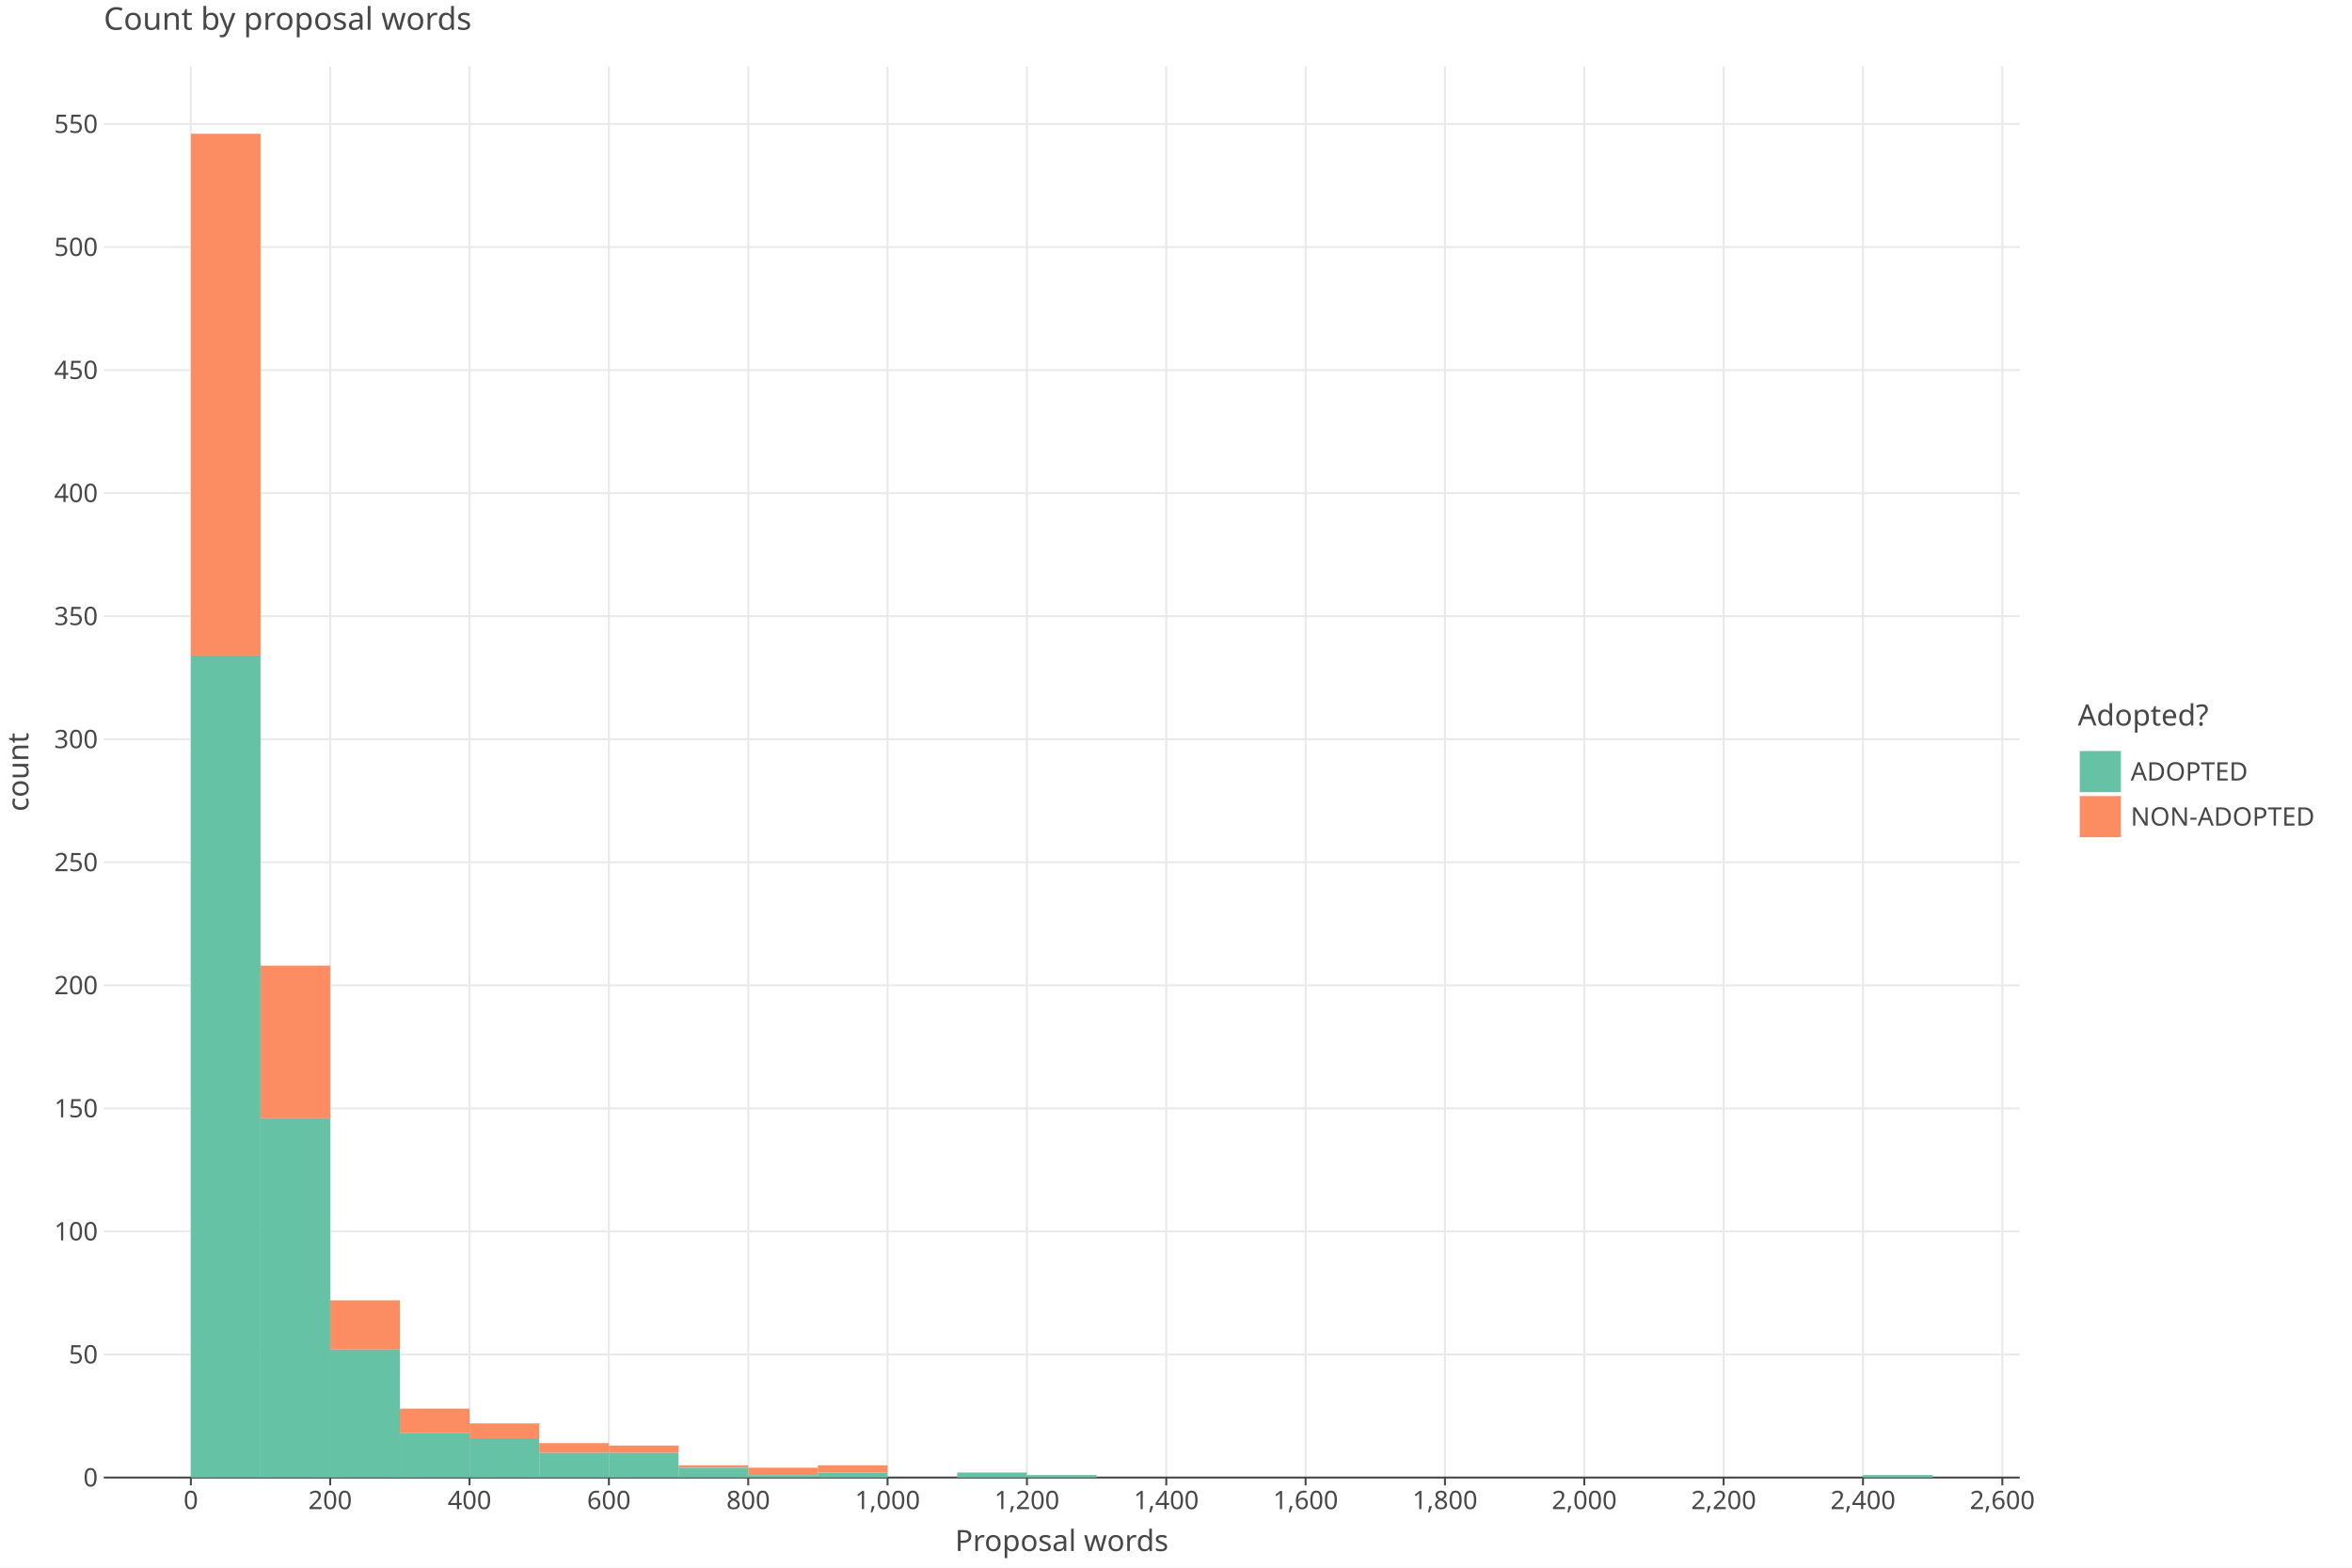
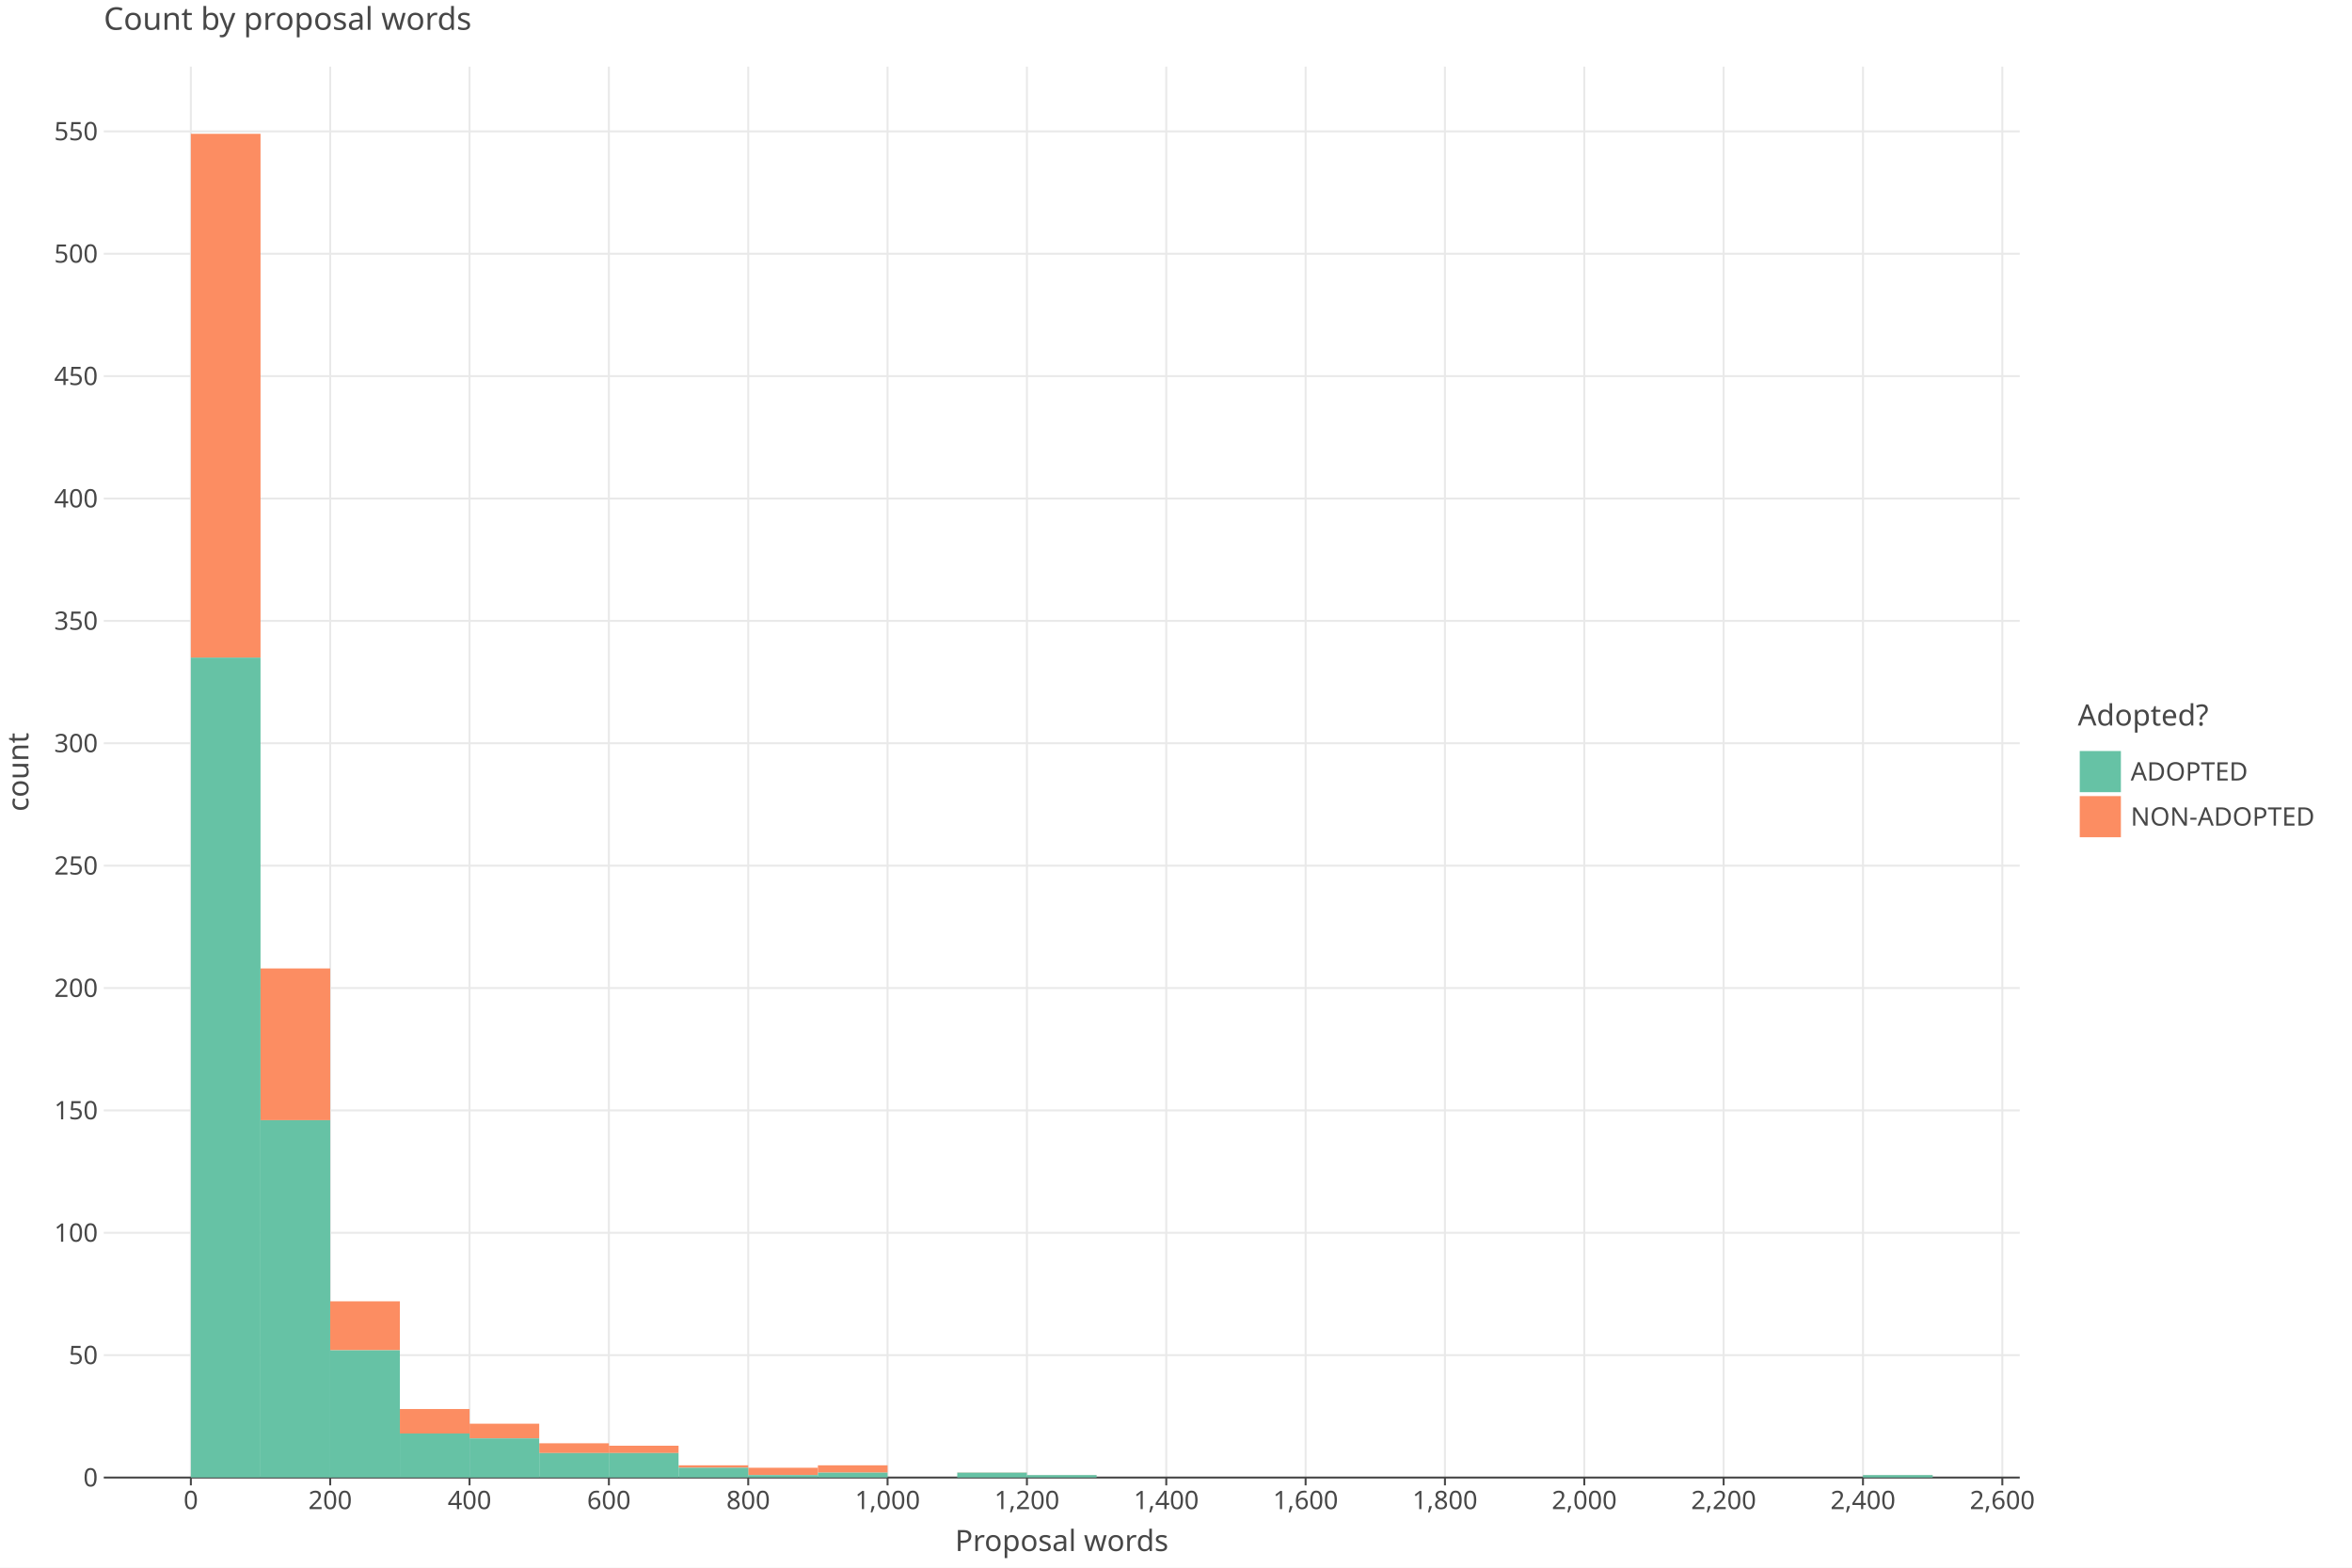
<svg xmlns="http://www.w3.org/2000/svg" class="plt-container" width="1200.0" height="800.0">
  <style type="text/css">
  .plt-container {
   font-family: Lucida Grande, sans-serif;
   user-select: none;
   -webkit-user-select: none;
   -moz-user-select: none;
   -ms-user-select: none;
}
text {
   text-rendering: optimizeLegibility;
}
- #pry65mw .plot-title {
+ #ptp3MWF .plot-title {
   fill: #474747;
   font-family: Lucida Grande, sans-serif;
   font-size: 16.0px;
   font-weight: normal;
   font-style: normal;   
}
- #pry65mw .plot-subtitle {
+ #ptp3MWF .plot-subtitle {
   fill: #474747;
   font-family: Lucida Grande, sans-serif;
   font-size: 15.0px;
   font-weight: normal;
   font-style: normal;   
}
- #pry65mw .plot-caption {
-    fill: #474747;
-    font-family: Lucida Grande, sans-serif;
-    font-size: 13.0px;
-    font-weight: normal;
-    font-style: normal;   
- }
- #pry65mw .legend-title {
+ #ptp3MWF .plot-caption {
+    fill: #474747;
+    font-family: Lucida Grande, sans-serif;
+    font-size: 13.0px;
+    font-weight: normal;
+    font-style: normal;   
+ }
+ #ptp3MWF .legend-title {
   fill: #474747;
   font-family: Lucida Grande, sans-serif;
   font-size: 15.0px;
   font-weight: normal;
   font-style: normal;   
}
- #pry65mw .legend-item {
-    fill: #474747;
-    font-family: Lucida Grande, sans-serif;
-    font-size: 13.0px;
-    font-weight: normal;
-    font-style: normal;   
- }
- #pry65mw .axis-title-x {
+ #ptp3MWF .legend-item {
+    fill: #474747;
+    font-family: Lucida Grande, sans-serif;
+    font-size: 13.0px;
+    font-weight: normal;
+    font-style: normal;   
+ }
+ #ptp3MWF .axis-title-x {
   fill: #474747;
   font-family: Lucida Grande, sans-serif;
   font-size: 15.0px;
   font-weight: normal;
   font-style: normal;   
}
- #pry65mw .axis-text-x {
-    fill: #474747;
-    font-family: Lucida Grande, sans-serif;
-    font-size: 13.0px;
-    font-weight: normal;
-    font-style: normal;   
- }
- #ddzHusx .axis-tooltip-text-x {
+ #ptp3MWF .axis-text-x {
+    fill: #474747;
+    font-family: Lucida Grande, sans-serif;
+    font-size: 13.0px;
+    font-weight: normal;
+    font-style: normal;   
+ }
+ #dYPILhN .axis-tooltip-text-x {
   fill: #ffffff;
   font-family: Lucida Grande, sans-serif;
   font-size: 13.0px;
   font-weight: normal;
   font-style: normal;   
}
- #pry65mw .axis-title-y {
+ #ptp3MWF .axis-title-y {
   fill: #474747;
   font-family: Lucida Grande, sans-serif;
   font-size: 15.0px;
   font-weight: normal;
   font-style: normal;   
}
- #pry65mw .axis-text-y {
-    fill: #474747;
-    font-family: Lucida Grande, sans-serif;
-    font-size: 13.0px;
-    font-weight: normal;
-    font-style: normal;   
- }
- #ddzHusx .axis-tooltip-text-y {
+ #ptp3MWF .axis-text-y {
+    fill: #474747;
+    font-family: Lucida Grande, sans-serif;
+    font-size: 13.0px;
+    font-weight: normal;
+    font-style: normal;   
+ }
+ #dYPILhN .axis-tooltip-text-y {
   fill: #ffffff;
   font-family: Lucida Grande, sans-serif;
   font-size: 13.0px;
   font-weight: normal;
   font-style: normal;   
}
- #pry65mw .facet-strip-text-x {
-    fill: #474747;
-    font-family: Lucida Grande, sans-serif;
-    font-size: 13.0px;
-    font-weight: normal;
-    font-style: normal;   
- }
- #pry65mw .facet-strip-text-y {
-    fill: #474747;
-    font-family: Lucida Grande, sans-serif;
-    font-size: 13.0px;
-    font-weight: normal;
-    font-style: normal;   
- }
- #ddzHusx .tooltip-text {
-    fill: #474747;
-    font-family: Lucida Grande, sans-serif;
-    font-size: 13.0px;
-    font-weight: normal;
-    font-style: normal;   
- }
- #ddzHusx .tooltip-title {
+ #ptp3MWF .facet-strip-text-x {
+    fill: #474747;
+    font-family: Lucida Grande, sans-serif;
+    font-size: 13.0px;
+    font-weight: normal;
+    font-style: normal;   
+ }
+ #ptp3MWF .facet-strip-text-y {
+    fill: #474747;
+    font-family: Lucida Grande, sans-serif;
+    font-size: 13.0px;
+    font-weight: normal;
+    font-style: normal;   
+ }
+ #dYPILhN .tooltip-text {
+    fill: #474747;
+    font-family: Lucida Grande, sans-serif;
+    font-size: 13.0px;
+    font-weight: normal;
+    font-style: normal;   
+ }
+ #dYPILhN .tooltip-title {
   fill: #474747;
   font-family: Lucida Grande, sans-serif;
   font-size: 13.0px;
   font-weight: bold;
   font-style: normal;   
}
- #ddzHusx .tooltip-label {
+ #dYPILhN .tooltip-label {
   fill: #474747;
   font-family: Lucida Grande, sans-serif;
   font-size: 13.0px;
   font-weight: bold;
   font-style: normal;   
}

  </style>
-   <g id="pry65mw">
+   <g id="ptp3MWF">
    <rect x="0.0" y="0.0" height="800.0" width="1200.0" stroke="rgb(71,71,71)" stroke-opacity="1.0" stroke-width="0.0" fill="rgb(255,255,255)" fill-opacity="1.0">
    </rect>
    <g transform="translate(23.0 34.0 ) ">
      <g transform="translate(29.94182 720.0 ) ">
        <line x1="44.434" y1="-0.0" x2="44.434" y2="-720.0" stroke="rgb(233,233,233)" stroke-opacity="1.0" stroke-width="1.0">
        </line>
        <line x1="115.527" y1="-0.0" x2="115.527" y2="-720.0" stroke="rgb(233,233,233)" stroke-opacity="1.0" stroke-width="1.0">
        </line>
        <line x1="186.621" y1="-0.0" x2="186.621" y2="-720.0" stroke="rgb(233,233,233)" stroke-opacity="1.0" stroke-width="1.0">
        </line>
        <line x1="257.715" y1="-0.0" x2="257.715" y2="-720.0" stroke="rgb(233,233,233)" stroke-opacity="1.0" stroke-width="1.0">
        </line>
        <line x1="328.809" y1="-0.0" x2="328.809" y2="-720.0" stroke="rgb(233,233,233)" stroke-opacity="1.0" stroke-width="1.0">
        </line>
        <line x1="399.903" y1="-0.0" x2="399.903" y2="-720.0" stroke="rgb(233,233,233)" stroke-opacity="1.0" stroke-width="1.0">
        </line>
        <line x1="470.997" y1="-0.0" x2="470.997" y2="-720.0" stroke="rgb(233,233,233)" stroke-opacity="1.0" stroke-width="1.0">
        </line>
        <line x1="542.09" y1="-0.0" x2="542.09" y2="-720.0" stroke="rgb(233,233,233)" stroke-opacity="1.0" stroke-width="1.0">
        </line>
        <line x1="613.184" y1="-0.0" x2="613.184" y2="-720.0" stroke="rgb(233,233,233)" stroke-opacity="1.0" stroke-width="1.0">
        </line>
        <line x1="684.278" y1="-0.0" x2="684.278" y2="-720.0" stroke="rgb(233,233,233)" stroke-opacity="1.0" stroke-width="1.0">
        </line>
        <line x1="755.372" y1="-0.0" x2="755.372" y2="-720.0" stroke="rgb(233,233,233)" stroke-opacity="1.0" stroke-width="1.0">
        </line>
        <line x1="826.466" y1="-0.0" x2="826.466" y2="-720.0" stroke="rgb(233,233,233)" stroke-opacity="1.0" stroke-width="1.0">
        </line>
        <line x1="897.559" y1="-0.0" x2="897.559" y2="-720.0" stroke="rgb(233,233,233)" stroke-opacity="1.0" stroke-width="1.0">
        </line>
        <line x1="968.653" y1="-0.0" x2="968.653" y2="-720.0" stroke="rgb(233,233,233)" stroke-opacity="1.0" stroke-width="1.0">
        </line>
        <g transform="translate(44.43364 0.0 ) ">
          <line stroke-width="1.0" stroke="rgb(71,71,71)" stroke-opacity="1.0" x2="0.0" y2="4.0">
          </line>
          <g transform="translate(0.0 7.0 ) ">
            <text class="axis-text-x" text-anchor="middle" dy="0.7em">
            0
            </text>
          </g>
        </g>
        <g transform="translate(115.5275 0.0 ) ">
          <line stroke-width="1.0" stroke="rgb(71,71,71)" stroke-opacity="1.0" x2="0.0" y2="4.0">
          </line>
          <g transform="translate(0.0 7.0 ) ">
            <text class="axis-text-x" text-anchor="middle" dy="0.7em">
            200
            </text>
          </g>
        </g>
        <g transform="translate(186.6213 0.0 ) ">
          <line stroke-width="1.0" stroke="rgb(71,71,71)" stroke-opacity="1.0" x2="0.0" y2="4.0">
          </line>
          <g transform="translate(0.0 7.0 ) ">
            <text class="axis-text-x" text-anchor="middle" dy="0.7em">
            400
            </text>
          </g>
        </g>
        <g transform="translate(257.7151 0.0 ) ">
          <line stroke-width="1.0" stroke="rgb(71,71,71)" stroke-opacity="1.0" x2="0.0" y2="4.0">
          </line>
          <g transform="translate(0.0 7.0 ) ">
            <text class="axis-text-x" text-anchor="middle" dy="0.7em">
            600
            </text>
          </g>
        </g>
        <g transform="translate(328.8089 0.0 ) ">
          <line stroke-width="1.0" stroke="rgb(71,71,71)" stroke-opacity="1.0" x2="0.0" y2="4.0">
          </line>
          <g transform="translate(0.0 7.0 ) ">
            <text class="axis-text-x" text-anchor="middle" dy="0.7em">
            800
            </text>
          </g>
        </g>
        <g transform="translate(399.9027 0.0 ) ">
          <line stroke-width="1.0" stroke="rgb(71,71,71)" stroke-opacity="1.0" x2="0.0" y2="4.0">
          </line>
          <g transform="translate(0.0 7.0 ) ">
            <text class="axis-text-x" text-anchor="middle" dy="0.7em">
            1,000
            </text>
          </g>
        </g>
        <g transform="translate(470.9965 0.0 ) ">
          <line stroke-width="1.0" stroke="rgb(71,71,71)" stroke-opacity="1.0" x2="0.0" y2="4.0">
          </line>
          <g transform="translate(0.0 7.0 ) ">
            <text class="axis-text-x" text-anchor="middle" dy="0.7em">
            1,200
            </text>
          </g>
        </g>
        <g transform="translate(542.0904 0.0 ) ">
          <line stroke-width="1.0" stroke="rgb(71,71,71)" stroke-opacity="1.0" x2="0.0" y2="4.0">
          </line>
          <g transform="translate(0.0 7.0 ) ">
            <text class="axis-text-x" text-anchor="middle" dy="0.7em">
            1,400
            </text>
          </g>
        </g>
        <g transform="translate(613.1842 0.0 ) ">
          <line stroke-width="1.0" stroke="rgb(71,71,71)" stroke-opacity="1.0" x2="0.0" y2="4.0">
          </line>
          <g transform="translate(0.0 7.0 ) ">
            <text class="axis-text-x" text-anchor="middle" dy="0.7em">
            1,600
            </text>
          </g>
        </g>
        <g transform="translate(684.278 0.0 ) ">
          <line stroke-width="1.0" stroke="rgb(71,71,71)" stroke-opacity="1.0" x2="0.0" y2="4.0">
          </line>
          <g transform="translate(0.0 7.0 ) ">
            <text class="axis-text-x" text-anchor="middle" dy="0.7em">
            1,800
            </text>
          </g>
        </g>
        <g transform="translate(755.3718 0.0 ) ">
          <line stroke-width="1.0" stroke="rgb(71,71,71)" stroke-opacity="1.0" x2="0.0" y2="4.0">
          </line>
          <g transform="translate(0.0 7.0 ) ">
            <text class="axis-text-x" text-anchor="middle" dy="0.7em">
            2,000
            </text>
          </g>
        </g>
        <g transform="translate(826.4656 0.0 ) ">
          <line stroke-width="1.0" stroke="rgb(71,71,71)" stroke-opacity="1.0" x2="0.0" y2="4.0">
          </line>
          <g transform="translate(0.0 7.0 ) ">
            <text class="axis-text-x" text-anchor="middle" dy="0.7em">
            2,200
            </text>
          </g>
        </g>
        <g transform="translate(897.5594 0.0 ) ">
          <line stroke-width="1.0" stroke="rgb(71,71,71)" stroke-opacity="1.0" x2="0.0" y2="4.0">
          </line>
          <g transform="translate(0.0 7.0 ) ">
            <text class="axis-text-x" text-anchor="middle" dy="0.7em">
            2,400
            </text>
          </g>
        </g>
        <g transform="translate(968.6533 0.0 ) ">
          <line stroke-width="1.0" stroke="rgb(71,71,71)" stroke-opacity="1.0" x2="0.0" y2="4.0">
          </line>
          <g transform="translate(0.0 7.0 ) ">
            <text class="axis-text-x" text-anchor="middle" dy="0.7em">
            2,600
            </text>
          </g>
        </g>
        <line x1="0.0" y1="0.0" x2="977.54" y2="0.0" stroke-width="1.0" stroke="rgb(71,71,71)" stroke-opacity="1.0">
        </line>
      </g>
      <g transform="translate(29.94182 0.0 ) ">
-         <line x1="0.0" y1="657.206" x2="977.54" y2="657.206" stroke="rgb(233,233,233)" stroke-opacity="1.0" stroke-width="1.0">
-         </line>
-         <line x1="0.0" y1="594.411" x2="977.54" y2="594.411" stroke="rgb(233,233,233)" stroke-opacity="1.0" stroke-width="1.0">
-         </line>
-         <line x1="0.0" y1="531.617" x2="977.54" y2="531.617" stroke="rgb(233,233,233)" stroke-opacity="1.0" stroke-width="1.0">
-         </line>
-         <line x1="0.0" y1="468.823" x2="977.54" y2="468.823" stroke="rgb(233,233,233)" stroke-opacity="1.0" stroke-width="1.0">
-         </line>
-         <line x1="0.0" y1="406.028" x2="977.54" y2="406.028" stroke="rgb(233,233,233)" stroke-opacity="1.0" stroke-width="1.0">
-         </line>
-         <line x1="0.0" y1="343.234" x2="977.54" y2="343.234" stroke="rgb(233,233,233)" stroke-opacity="1.0" stroke-width="1.0">
-         </line>
-         <line x1="0.0" y1="280.44" x2="977.54" y2="280.44" stroke="rgb(233,233,233)" stroke-opacity="1.0" stroke-width="1.0">
-         </line>
-         <line x1="0.0" y1="217.645" x2="977.54" y2="217.645" stroke="rgb(233,233,233)" stroke-opacity="1.0" stroke-width="1.0">
-         </line>
-         <line x1="0.0" y1="154.851" x2="977.54" y2="154.851" stroke="rgb(233,233,233)" stroke-opacity="1.0" stroke-width="1.0">
-         </line>
-         <line x1="0.0" y1="92.057" x2="977.54" y2="92.057" stroke="rgb(233,233,233)" stroke-opacity="1.0" stroke-width="1.0">
-         </line>
-         <line x1="0.0" y1="29.262" x2="977.54" y2="29.262" stroke="rgb(233,233,233)" stroke-opacity="1.0" stroke-width="1.0">
+         <line x1="0.0" y1="657.549" x2="977.54" y2="657.549" stroke="rgb(233,233,233)" stroke-opacity="1.0" stroke-width="1.0">
+         </line>
+         <line x1="0.0" y1="595.098" x2="977.54" y2="595.098" stroke="rgb(233,233,233)" stroke-opacity="1.0" stroke-width="1.0">
+         </line>
+         <line x1="0.0" y1="532.646" x2="977.54" y2="532.646" stroke="rgb(233,233,233)" stroke-opacity="1.0" stroke-width="1.0">
+         </line>
+         <line x1="0.0" y1="470.195" x2="977.54" y2="470.195" stroke="rgb(233,233,233)" stroke-opacity="1.0" stroke-width="1.0">
+         </line>
+         <line x1="0.0" y1="407.744" x2="977.54" y2="407.744" stroke="rgb(233,233,233)" stroke-opacity="1.0" stroke-width="1.0">
+         </line>
+         <line x1="0.0" y1="345.293" x2="977.54" y2="345.293" stroke="rgb(233,233,233)" stroke-opacity="1.0" stroke-width="1.0">
+         </line>
+         <line x1="0.0" y1="282.842" x2="977.54" y2="282.842" stroke="rgb(233,233,233)" stroke-opacity="1.0" stroke-width="1.0">
+         </line>
+         <line x1="0.0" y1="220.39" x2="977.54" y2="220.39" stroke="rgb(233,233,233)" stroke-opacity="1.0" stroke-width="1.0">
+         </line>
+         <line x1="0.0" y1="157.939" x2="977.54" y2="157.939" stroke="rgb(233,233,233)" stroke-opacity="1.0" stroke-width="1.0">
+         </line>
+         <line x1="0.0" y1="95.488" x2="977.54" y2="95.488" stroke="rgb(233,233,233)" stroke-opacity="1.0" stroke-width="1.0">
+         </line>
+         <line x1="0.0" y1="33.037" x2="977.54" y2="33.037" stroke="rgb(233,233,233)" stroke-opacity="1.0" stroke-width="1.0">
        </line>
        <g transform="translate(0.0 720.0 ) ">
          <g transform="translate(-3.0 0.0 ) ">
            <text class="axis-text-y" text-anchor="end" dy="0.35em">
            0
            </text>
          </g>
        </g>
-         <g transform="translate(0.0 657.2057 ) ">
+         <g transform="translate(0.0 657.5488 ) ">
          <g transform="translate(-3.0 0.0 ) ">
            <text class="axis-text-y" text-anchor="end" dy="0.35em">
            50
            </text>
          </g>
        </g>
-         <g transform="translate(0.0 594.4113 ) ">
+         <g transform="translate(0.0 595.0976 ) ">
          <g transform="translate(-3.0 0.0 ) ">
            <text class="axis-text-y" text-anchor="end" dy="0.35em">
            100
            </text>
          </g>
        </g>
-         <g transform="translate(0.0 531.617 ) ">
+         <g transform="translate(0.0 532.6464 ) ">
          <g transform="translate(-3.0 0.0 ) ">
            <text class="axis-text-y" text-anchor="end" dy="0.35em">
            150
            </text>
          </g>
        </g>
-         <g transform="translate(0.0 468.8226 ) ">
+         <g transform="translate(0.0 470.1952 ) ">
          <g transform="translate(-3.0 0.0 ) ">
            <text class="axis-text-y" text-anchor="end" dy="0.35em">
            200
            </text>
          </g>
        </g>
-         <g transform="translate(0.0 406.0283 ) ">
+         <g transform="translate(0.0 407.744 ) ">
          <g transform="translate(-3.0 0.0 ) ">
            <text class="axis-text-y" text-anchor="end" dy="0.35em">
            250
            </text>
          </g>
        </g>
-         <g transform="translate(0.0 343.2339 ) ">
+         <g transform="translate(0.0 345.2927 ) ">
          <g transform="translate(-3.0 0.0 ) ">
            <text class="axis-text-y" text-anchor="end" dy="0.35em">
            300
            </text>
          </g>
        </g>
-         <g transform="translate(0.0 280.4396 ) ">
+         <g transform="translate(0.0 282.8415 ) ">
          <g transform="translate(-3.0 0.0 ) ">
            <text class="axis-text-y" text-anchor="end" dy="0.35em">
            350
            </text>
          </g>
        </g>
-         <g transform="translate(0.0 217.6452 ) ">
+         <g transform="translate(0.0 220.3903 ) ">
          <g transform="translate(-3.0 0.0 ) ">
            <text class="axis-text-y" text-anchor="end" dy="0.35em">
            400
            </text>
          </g>
        </g>
-         <g transform="translate(0.0 154.8509 ) ">
+         <g transform="translate(0.0 157.9391 ) ">
          <g transform="translate(-3.0 0.0 ) ">
            <text class="axis-text-y" text-anchor="end" dy="0.35em">
            450
            </text>
          </g>
        </g>
-         <g transform="translate(0.0 92.05651 ) ">
+         <g transform="translate(0.0 95.4879 ) ">
          <g transform="translate(-3.0 0.0 ) ">
            <text class="axis-text-y" text-anchor="end" dy="0.35em">
            500
            </text>
          </g>
        </g>
-         <g transform="translate(0.0 29.26217 ) ">
+         <g transform="translate(0.0 33.03669 ) ">
          <g transform="translate(-3.0 0.0 ) ">
            <text class="axis-text-y" text-anchor="end" dy="0.35em">
            550
            </text>
          </g>
        </g>
      </g>
-       <g transform="translate(29.94182 0.0 ) " clip-path="url(#cH74NW9)" clip-bounds-jfx="[rect (0.0, 0.0), (977.54, 720.0)]">
+       <g transform="translate(29.94182 0.0 ) " clip-path="url(#c8ywAWj)" clip-bounds-jfx="[rect (0.0, 0.0), (977.54, 720.0)]">
        <defs>
-           <clipPath id="cH74NW9">
+           <clipPath id="c8ywAWj">
            <rect x="0.0" y="0.0" width="977.54" height="720.0">
            </rect>
          </clipPath>
        </defs>
-         <rect x="897.559" y="718.744" height="0.1" width="35.547" stroke="rgb(0,0,0)" stroke-opacity="0.0" fill="rgb(252,141,98)" fill-opacity="1.0" stroke-width="1.0">
+         <rect x="897.559" y="718.751" height="0.1" width="35.547" stroke="rgb(0,0,0)" stroke-opacity="0.0" fill="rgb(252,141,98)" fill-opacity="1.0" stroke-width="1.0">
        </rect>
        <rect x="862.013" y="720.0" height="0.1" width="35.547" stroke="rgb(0,0,0)" stroke-opacity="0.0" fill="rgb(252,141,98)" fill-opacity="1.0" stroke-width="1.0">
        </rect>
        <rect x="826.466" y="720.0" height="0.1" width="35.547" stroke="rgb(0,0,0)" stroke-opacity="0.0" fill="rgb(252,141,98)" fill-opacity="1.0" stroke-width="1.0">
        </rect>
        <rect x="790.919" y="720.0" height="0.1" width="35.547" stroke="rgb(0,0,0)" stroke-opacity="0.0" fill="rgb(252,141,98)" fill-opacity="1.0" stroke-width="1.0">
        </rect>
        <rect x="755.372" y="720.0" height="0.1" width="35.547" stroke="rgb(0,0,0)" stroke-opacity="0.0" fill="rgb(252,141,98)" fill-opacity="1.0" stroke-width="1.0">
        </rect>
        <rect x="719.825" y="720.0" height="0.1" width="35.547" stroke="rgb(0,0,0)" stroke-opacity="0.0" fill="rgb(252,141,98)" fill-opacity="1.0" stroke-width="1.0">
        </rect>
        <rect x="684.278" y="720.0" height="0.1" width="35.547" stroke="rgb(0,0,0)" stroke-opacity="0.0" fill="rgb(252,141,98)" fill-opacity="1.0" stroke-width="1.0">
        </rect>
        <rect x="648.731" y="720.0" height="0.1" width="35.547" stroke="rgb(0,0,0)" stroke-opacity="0.0" fill="rgb(252,141,98)" fill-opacity="1.0" stroke-width="1.0">
        </rect>
        <rect x="613.184" y="720.0" height="0.1" width="35.547" stroke="rgb(0,0,0)" stroke-opacity="0.0" fill="rgb(252,141,98)" fill-opacity="1.0" stroke-width="1.0">
        </rect>
        <rect x="577.637" y="720.0" height="0.1" width="35.547" stroke="rgb(0,0,0)" stroke-opacity="0.0" fill="rgb(252,141,98)" fill-opacity="1.0" stroke-width="1.0">
        </rect>
        <rect x="542.09" y="720.0" height="0.1" width="35.547" stroke="rgb(0,0,0)" stroke-opacity="0.0" fill="rgb(252,141,98)" fill-opacity="1.0" stroke-width="1.0">
        </rect>
        <rect x="506.543" y="720.0" height="0.1" width="35.547" stroke="rgb(0,0,0)" stroke-opacity="0.0" fill="rgb(252,141,98)" fill-opacity="1.0" stroke-width="1.0">
        </rect>
-         <rect x="470.997" y="718.744" height="0.1" width="35.547" stroke="rgb(0,0,0)" stroke-opacity="0.0" fill="rgb(252,141,98)" fill-opacity="1.0" stroke-width="1.0">
-         </rect>
-         <rect x="435.45" y="717.488" height="0.1" width="35.547" stroke="rgb(0,0,0)" stroke-opacity="0.0" fill="rgb(252,141,98)" fill-opacity="1.0" stroke-width="1.0">
+         <rect x="470.997" y="718.751" height="0.1" width="35.547" stroke="rgb(0,0,0)" stroke-opacity="0.0" fill="rgb(252,141,98)" fill-opacity="1.0" stroke-width="1.0">
+         </rect>
+         <rect x="435.45" y="717.502" height="0.1" width="35.547" stroke="rgb(0,0,0)" stroke-opacity="0.0" fill="rgb(252,141,98)" fill-opacity="1.0" stroke-width="1.0">
        </rect>
        <rect x="399.903" y="720.0" height="0.1" width="35.547" stroke="rgb(0,0,0)" stroke-opacity="0.0" fill="rgb(252,141,98)" fill-opacity="1.0" stroke-width="1.0">
        </rect>
-         <rect x="364.356" y="713.721" height="3.768" width="35.547" stroke="rgb(0,0,0)" stroke-opacity="0.0" fill="rgb(252,141,98)" fill-opacity="1.0" stroke-width="1.0">
-         </rect>
-         <rect x="328.809" y="714.976" height="3.768" width="35.547" stroke="rgb(0,0,0)" stroke-opacity="0.0" fill="rgb(252,141,98)" fill-opacity="1.0" stroke-width="1.0">
-         </rect>
-         <rect x="293.262" y="713.721" height="1.256" width="35.547" stroke="rgb(0,0,0)" stroke-opacity="0.0" fill="rgb(252,141,98)" fill-opacity="1.0" stroke-width="1.0">
-         </rect>
-         <rect x="257.715" y="703.673" height="3.768" width="35.547" stroke="rgb(0,0,0)" stroke-opacity="0.0" fill="rgb(252,141,98)" fill-opacity="1.0" stroke-width="1.0">
-         </rect>
-         <rect x="222.168" y="702.418" height="5.024" width="35.547" stroke="rgb(0,0,0)" stroke-opacity="0.0" fill="rgb(252,141,98)" fill-opacity="1.0" stroke-width="1.0">
-         </rect>
-         <rect x="186.621" y="692.37" height="7.535" width="35.547" stroke="rgb(0,0,0)" stroke-opacity="0.0" fill="rgb(252,141,98)" fill-opacity="1.0" stroke-width="1.0">
-         </rect>
-         <rect x="151.074" y="684.835" height="12.559" width="35.547" stroke="rgb(0,0,0)" stroke-opacity="0.0" fill="rgb(252,141,98)" fill-opacity="1.0" stroke-width="1.0">
-         </rect>
-         <rect x="115.527" y="629.576" height="25.118" width="35.547" stroke="rgb(0,0,0)" stroke-opacity="0.0" fill="rgb(252,141,98)" fill-opacity="1.0" stroke-width="1.0">
-         </rect>
-         <rect x="79.981" y="458.776" height="77.865" width="35.547" stroke="rgb(0,0,0)" stroke-opacity="0.0" fill="rgb(252,141,98)" fill-opacity="1.0" stroke-width="1.0">
-         </rect>
-         <rect x="44.434" y="34.286" height="266.248" width="35.547" stroke="rgb(0,0,0)" stroke-opacity="0.0" fill="rgb(252,141,98)" fill-opacity="1.0" stroke-width="1.0">
-         </rect>
-         <rect x="897.559" y="718.744" height="1.256" width="35.547" stroke="rgb(0,0,0)" stroke-opacity="0.0" fill="rgb(102,194,165)" fill-opacity="1.0" stroke-width="1.0">
+         <rect x="364.356" y="713.755" height="3.747" width="35.547" stroke="rgb(0,0,0)" stroke-opacity="0.0" fill="rgb(252,141,98)" fill-opacity="1.0" stroke-width="1.0">
+         </rect>
+         <rect x="328.809" y="715.004" height="3.747" width="35.547" stroke="rgb(0,0,0)" stroke-opacity="0.0" fill="rgb(252,141,98)" fill-opacity="1.0" stroke-width="1.0">
+         </rect>
+         <rect x="293.262" y="713.755" height="1.249" width="35.547" stroke="rgb(0,0,0)" stroke-opacity="0.0" fill="rgb(252,141,98)" fill-opacity="1.0" stroke-width="1.0">
+         </rect>
+         <rect x="257.715" y="703.763" height="3.747" width="35.547" stroke="rgb(0,0,0)" stroke-opacity="0.0" fill="rgb(252,141,98)" fill-opacity="1.0" stroke-width="1.0">
+         </rect>
+         <rect x="222.168" y="702.514" height="4.996" width="35.547" stroke="rgb(0,0,0)" stroke-opacity="0.0" fill="rgb(252,141,98)" fill-opacity="1.0" stroke-width="1.0">
+         </rect>
+         <rect x="186.621" y="692.521" height="7.494" width="35.547" stroke="rgb(0,0,0)" stroke-opacity="0.0" fill="rgb(252,141,98)" fill-opacity="1.0" stroke-width="1.0">
+         </rect>
+         <rect x="151.074" y="685.027" height="12.49" width="35.547" stroke="rgb(0,0,0)" stroke-opacity="0.0" fill="rgb(252,141,98)" fill-opacity="1.0" stroke-width="1.0">
+         </rect>
+         <rect x="115.527" y="630.07" height="24.98" width="35.547" stroke="rgb(0,0,0)" stroke-opacity="0.0" fill="rgb(252,141,98)" fill-opacity="1.0" stroke-width="1.0">
+         </rect>
+         <rect x="79.981" y="460.203" height="77.44" width="35.547" stroke="rgb(0,0,0)" stroke-opacity="0.0" fill="rgb(252,141,98)" fill-opacity="1.0" stroke-width="1.0">
+         </rect>
+         <rect x="44.434" y="34.286" height="267.291" width="35.547" stroke="rgb(0,0,0)" stroke-opacity="0.0" fill="rgb(252,141,98)" fill-opacity="1.0" stroke-width="1.0">
+         </rect>
+         <rect x="897.559" y="718.751" height="1.249" width="35.547" stroke="rgb(0,0,0)" stroke-opacity="0.0" fill="rgb(102,194,165)" fill-opacity="1.0" stroke-width="1.0">
        </rect>
        <rect x="862.013" y="720.0" height="0.1" width="35.547" stroke="rgb(0,0,0)" stroke-opacity="0.0" fill="rgb(102,194,165)" fill-opacity="1.0" stroke-width="1.0">
        </rect>
        <rect x="826.466" y="720.0" height="0.1" width="35.547" stroke="rgb(0,0,0)" stroke-opacity="0.0" fill="rgb(102,194,165)" fill-opacity="1.0" stroke-width="1.0">
        </rect>
        <rect x="790.919" y="720.0" height="0.1" width="35.547" stroke="rgb(0,0,0)" stroke-opacity="0.0" fill="rgb(102,194,165)" fill-opacity="1.0" stroke-width="1.0">
        </rect>
        <rect x="755.372" y="720.0" height="0.1" width="35.547" stroke="rgb(0,0,0)" stroke-opacity="0.0" fill="rgb(102,194,165)" fill-opacity="1.0" stroke-width="1.0">
        </rect>
        <rect x="719.825" y="720.0" height="0.1" width="35.547" stroke="rgb(0,0,0)" stroke-opacity="0.0" fill="rgb(102,194,165)" fill-opacity="1.0" stroke-width="1.0">
        </rect>
        <rect x="684.278" y="720.0" height="0.1" width="35.547" stroke="rgb(0,0,0)" stroke-opacity="0.0" fill="rgb(102,194,165)" fill-opacity="1.0" stroke-width="1.0">
        </rect>
        <rect x="648.731" y="720.0" height="0.1" width="35.547" stroke="rgb(0,0,0)" stroke-opacity="0.0" fill="rgb(102,194,165)" fill-opacity="1.0" stroke-width="1.0">
        </rect>
        <rect x="613.184" y="720.0" height="0.1" width="35.547" stroke="rgb(0,0,0)" stroke-opacity="0.0" fill="rgb(102,194,165)" fill-opacity="1.0" stroke-width="1.0">
        </rect>
        <rect x="577.637" y="720.0" height="0.1" width="35.547" stroke="rgb(0,0,0)" stroke-opacity="0.0" fill="rgb(102,194,165)" fill-opacity="1.0" stroke-width="1.0">
        </rect>
        <rect x="542.09" y="720.0" height="0.1" width="35.547" stroke="rgb(0,0,0)" stroke-opacity="0.0" fill="rgb(102,194,165)" fill-opacity="1.0" stroke-width="1.0">
        </rect>
        <rect x="506.543" y="720.0" height="0.1" width="35.547" stroke="rgb(0,0,0)" stroke-opacity="0.0" fill="rgb(102,194,165)" fill-opacity="1.0" stroke-width="1.0">
        </rect>
-         <rect x="470.997" y="718.744" height="1.256" width="35.547" stroke="rgb(0,0,0)" stroke-opacity="0.0" fill="rgb(102,194,165)" fill-opacity="1.0" stroke-width="1.0">
-         </rect>
-         <rect x="435.45" y="717.488" height="2.512" width="35.547" stroke="rgb(0,0,0)" stroke-opacity="0.0" fill="rgb(102,194,165)" fill-opacity="1.0" stroke-width="1.0">
+         <rect x="470.997" y="718.751" height="1.249" width="35.547" stroke="rgb(0,0,0)" stroke-opacity="0.0" fill="rgb(102,194,165)" fill-opacity="1.0" stroke-width="1.0">
+         </rect>
+         <rect x="435.45" y="717.502" height="2.498" width="35.547" stroke="rgb(0,0,0)" stroke-opacity="0.0" fill="rgb(102,194,165)" fill-opacity="1.0" stroke-width="1.0">
        </rect>
        <rect x="399.903" y="720.0" height="0.1" width="35.547" stroke="rgb(0,0,0)" stroke-opacity="0.0" fill="rgb(102,194,165)" fill-opacity="1.0" stroke-width="1.0">
        </rect>
-         <rect x="364.356" y="717.488" height="2.512" width="35.547" stroke="rgb(0,0,0)" stroke-opacity="0.0" fill="rgb(102,194,165)" fill-opacity="1.0" stroke-width="1.0">
-         </rect>
-         <rect x="328.809" y="718.744" height="1.256" width="35.547" stroke="rgb(0,0,0)" stroke-opacity="0.0" fill="rgb(102,194,165)" fill-opacity="1.0" stroke-width="1.0">
-         </rect>
-         <rect x="293.262" y="714.976" height="5.024" width="35.547" stroke="rgb(0,0,0)" stroke-opacity="0.0" fill="rgb(102,194,165)" fill-opacity="1.0" stroke-width="1.0">
-         </rect>
-         <rect x="257.715" y="707.441" height="12.559" width="35.547" stroke="rgb(0,0,0)" stroke-opacity="0.0" fill="rgb(102,194,165)" fill-opacity="1.0" stroke-width="1.0">
-         </rect>
-         <rect x="222.168" y="707.441" height="12.559" width="35.547" stroke="rgb(0,0,0)" stroke-opacity="0.0" fill="rgb(102,194,165)" fill-opacity="1.0" stroke-width="1.0">
-         </rect>
-         <rect x="186.621" y="699.906" height="20.094" width="35.547" stroke="rgb(0,0,0)" stroke-opacity="0.0" fill="rgb(102,194,165)" fill-opacity="1.0" stroke-width="1.0">
-         </rect>
-         <rect x="151.074" y="697.394" height="22.606" width="35.547" stroke="rgb(0,0,0)" stroke-opacity="0.0" fill="rgb(102,194,165)" fill-opacity="1.0" stroke-width="1.0">
-         </rect>
-         <rect x="115.527" y="654.694" height="65.306" width="35.547" stroke="rgb(0,0,0)" stroke-opacity="0.0" fill="rgb(102,194,165)" fill-opacity="1.0" stroke-width="1.0">
-         </rect>
-         <rect x="79.981" y="536.641" height="183.359" width="35.547" stroke="rgb(0,0,0)" stroke-opacity="0.0" fill="rgb(102,194,165)" fill-opacity="1.0" stroke-width="1.0">
-         </rect>
-         <rect x="44.434" y="300.534" height="419.466" width="35.547" stroke="rgb(0,0,0)" stroke-opacity="0.0" fill="rgb(102,194,165)" fill-opacity="1.0" stroke-width="1.0">
+         <rect x="364.356" y="717.502" height="2.498" width="35.547" stroke="rgb(0,0,0)" stroke-opacity="0.0" fill="rgb(102,194,165)" fill-opacity="1.0" stroke-width="1.0">
+         </rect>
+         <rect x="328.809" y="718.751" height="1.249" width="35.547" stroke="rgb(0,0,0)" stroke-opacity="0.0" fill="rgb(102,194,165)" fill-opacity="1.0" stroke-width="1.0">
+         </rect>
+         <rect x="293.262" y="715.004" height="4.996" width="35.547" stroke="rgb(0,0,0)" stroke-opacity="0.0" fill="rgb(102,194,165)" fill-opacity="1.0" stroke-width="1.0">
+         </rect>
+         <rect x="257.715" y="707.51" height="12.49" width="35.547" stroke="rgb(0,0,0)" stroke-opacity="0.0" fill="rgb(102,194,165)" fill-opacity="1.0" stroke-width="1.0">
+         </rect>
+         <rect x="222.168" y="707.51" height="12.49" width="35.547" stroke="rgb(0,0,0)" stroke-opacity="0.0" fill="rgb(102,194,165)" fill-opacity="1.0" stroke-width="1.0">
+         </rect>
+         <rect x="186.621" y="700.016" height="19.984" width="35.547" stroke="rgb(0,0,0)" stroke-opacity="0.0" fill="rgb(102,194,165)" fill-opacity="1.0" stroke-width="1.0">
+         </rect>
+         <rect x="151.074" y="697.518" height="22.482" width="35.547" stroke="rgb(0,0,0)" stroke-opacity="0.0" fill="rgb(102,194,165)" fill-opacity="1.0" stroke-width="1.0">
+         </rect>
+         <rect x="115.527" y="655.051" height="64.949" width="35.547" stroke="rgb(0,0,0)" stroke-opacity="0.0" fill="rgb(102,194,165)" fill-opacity="1.0" stroke-width="1.0">
+         </rect>
+         <rect x="79.981" y="537.642" height="182.358" width="35.547" stroke="rgb(0,0,0)" stroke-opacity="0.0" fill="rgb(102,194,165)" fill-opacity="1.0" stroke-width="1.0">
+         </rect>
+         <rect x="44.434" y="301.577" height="418.423" width="35.547" stroke="rgb(0,0,0)" stroke-opacity="0.0" fill="rgb(102,194,165)" fill-opacity="1.0" stroke-width="1.0">
        </rect>
      </g>
    </g>
    <g transform="translate(52.94182 15.2 ) ">
      <text class="plot-title" y="0.0">
      Count by proposal words
      </text>
    </g>
    <g transform="translate(14.5 394.0 ) rotate(-90.0 ) ">
      <text class="axis-title-y" y="0.0" text-anchor="middle">
      count
      </text>
    </g>
    <g transform="translate(541.7118 791.5 ) ">
      <text class="axis-title-x" y="0.0" text-anchor="middle">
      Proposal words
      </text>
    </g>
    <g transform="translate(1050.093 349.75 ) ">
      <rect x="5.0" y="5.0" height="78.5" width="149.518" stroke="rgb(71,71,71)" stroke-opacity="1.0" stroke-width="0.0" fill="rgb(255,255,255)" fill-opacity="1.0">
      </rect>
      <g transform="translate(10.0 10.0 ) ">
        <g transform="translate(0.0 10.5 ) ">
          <text class="legend-title" y="0.0">
          Adopted?
          </text>
        </g>
        <g transform="translate(0.0 22.5 ) ">
          <g transform="">
            <g>
              <rect x="0.0" y="0.0" height="23.0" width="23.0" stroke-width="0.0" fill="rgb(255,255,255)" fill-opacity="1.0">
              </rect>
              <g transform="translate(1.0 1.0 ) ">
                <g>
                  <rect x="0.0" y="0.0" height="21.0" width="21.0" stroke="rgb(0,0,0)" stroke-opacity="0.0" fill="rgb(102,194,165)" fill-opacity="1.0" stroke-width="1.5">
                  </rect>
                </g>
              </g>
              <rect x="0.0" y="0.0" height="23.0" width="23.0" stroke="rgb(255,255,255)" stroke-opacity="1.0" stroke-width="1.0" fill-opacity="0.0">
              </rect>
            </g>
            <g transform="translate(26.9903 16.05 ) ">
              <text class="legend-item" y="0.0">
              ADOPTED
              </text>
            </g>
          </g>
          <g transform="translate(0.0 23.0 ) ">
            <g>
              <rect x="0.0" y="0.0" height="23.0" width="23.0" stroke-width="0.0" fill="rgb(255,255,255)" fill-opacity="1.0">
              </rect>
              <g transform="translate(1.0 1.0 ) ">
                <g>
                  <rect x="0.0" y="0.0" height="21.0" width="21.0" stroke="rgb(0,0,0)" stroke-opacity="0.0" fill="rgb(252,141,98)" fill-opacity="1.0" stroke-width="1.5">
                  </rect>
                </g>
              </g>
              <rect x="0.0" y="0.0" height="23.0" width="23.0" stroke="rgb(255,255,255)" stroke-opacity="1.0" stroke-width="1.0" fill-opacity="0.0">
              </rect>
            </g>
            <g transform="translate(26.9903 16.05 ) ">
              <text class="legend-item" y="0.0">
              NON-ADOPTED
              </text>
            </g>
          </g>
        </g>
      </g>
    </g>
  </g>
-   <g id="ddzHusx">
+   <g id="dYPILhN">
  </g>
</svg>
